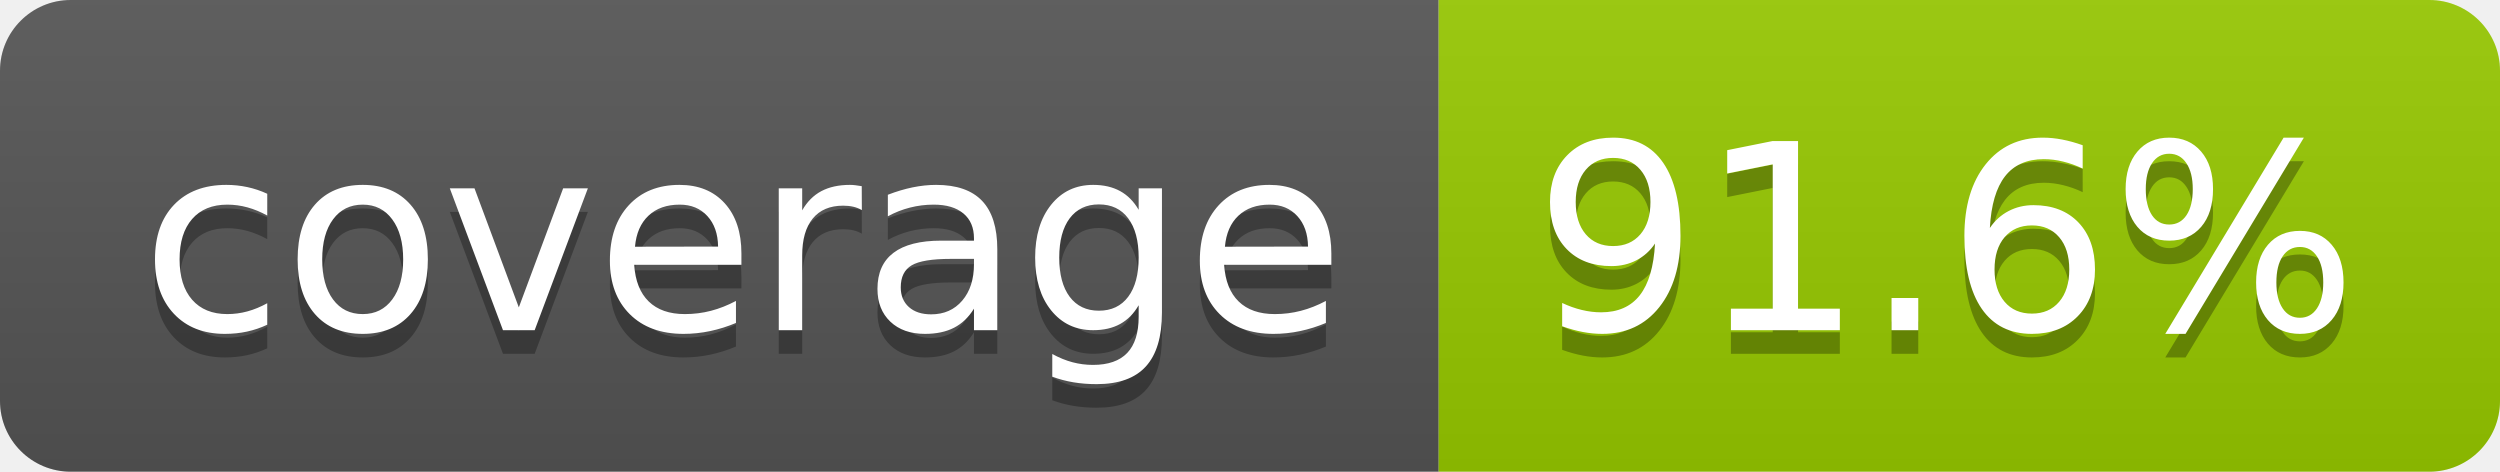
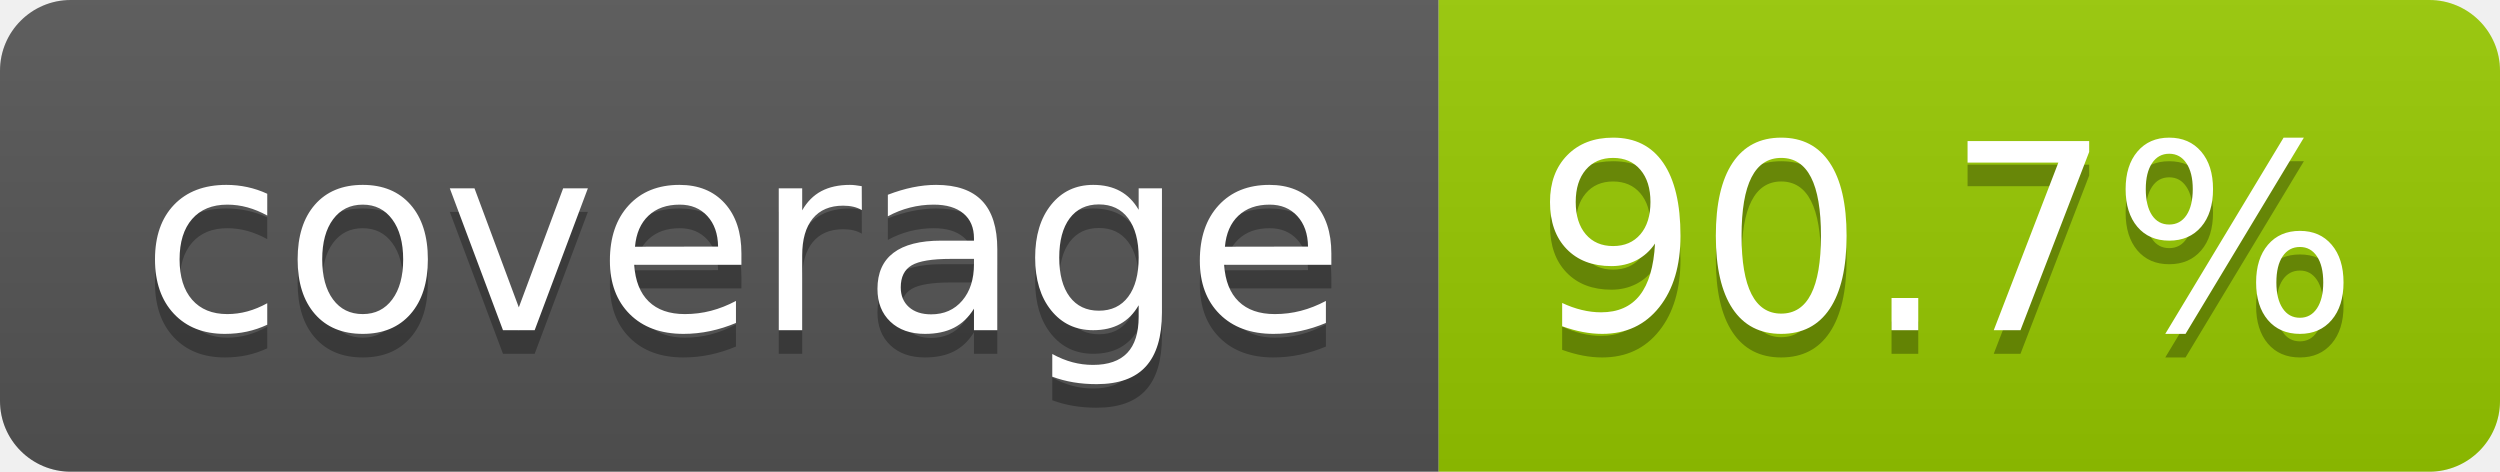
- <svg xmlns="http://www.w3.org/2000/svg" width="106" height="20" role="img" aria-label="coverage: 91.6%">
+ <svg xmlns="http://www.w3.org/2000/svg" width="106" height="20" role="img" aria-label="coverage: 90.7%">
  <linearGradient id="s" x2="0" y2="100%">
    <stop offset="0" stop-color="#bbb" stop-opacity=".1" />
    <stop offset="1" stop-opacity=".1" />
  </linearGradient>
  <clipPath id="r">
    <rect width="106" height="20" rx="3" fill="#fff" />
  </clipPath>
  <g clip-path="url(#r)">
    <rect width="61" height="20" fill="#555" />
    <rect x="61" width="45" height="20" fill="#97ca00" />
    <rect width="106" height="20" fill="url(#s)" />
  </g>
  <g fill="#fff" text-anchor="middle" font-family="Verdana,Geneva,DejaVu Sans,sans-serif" text-rendering="geometricPrecision" font-size="110">
    <text aria-hidden="true" x="315" y="150" fill="#010101" fill-opacity=".3" transform="scale(.1)" textLength="510">coverage</text>
    <text x="315" y="140" transform="scale(.1)" fill="#fff" textLength="510">coverage</text>
-     <text aria-hidden="true" x="825" y="150" fill="#010101" fill-opacity=".3" transform="scale(.1)" textLength="350">91.6%</text>
-     <text x="825" y="140" transform="scale(.1)" fill="#fff" textLength="350">91.6%</text>
+     <text aria-hidden="true" x="825" y="150" fill="#010101" fill-opacity=".3" transform="scale(.1)" textLength="350">90.7%</text>
+     <text x="825" y="140" transform="scale(.1)" fill="#fff" textLength="350">90.7%</text>
  </g>
</svg>
